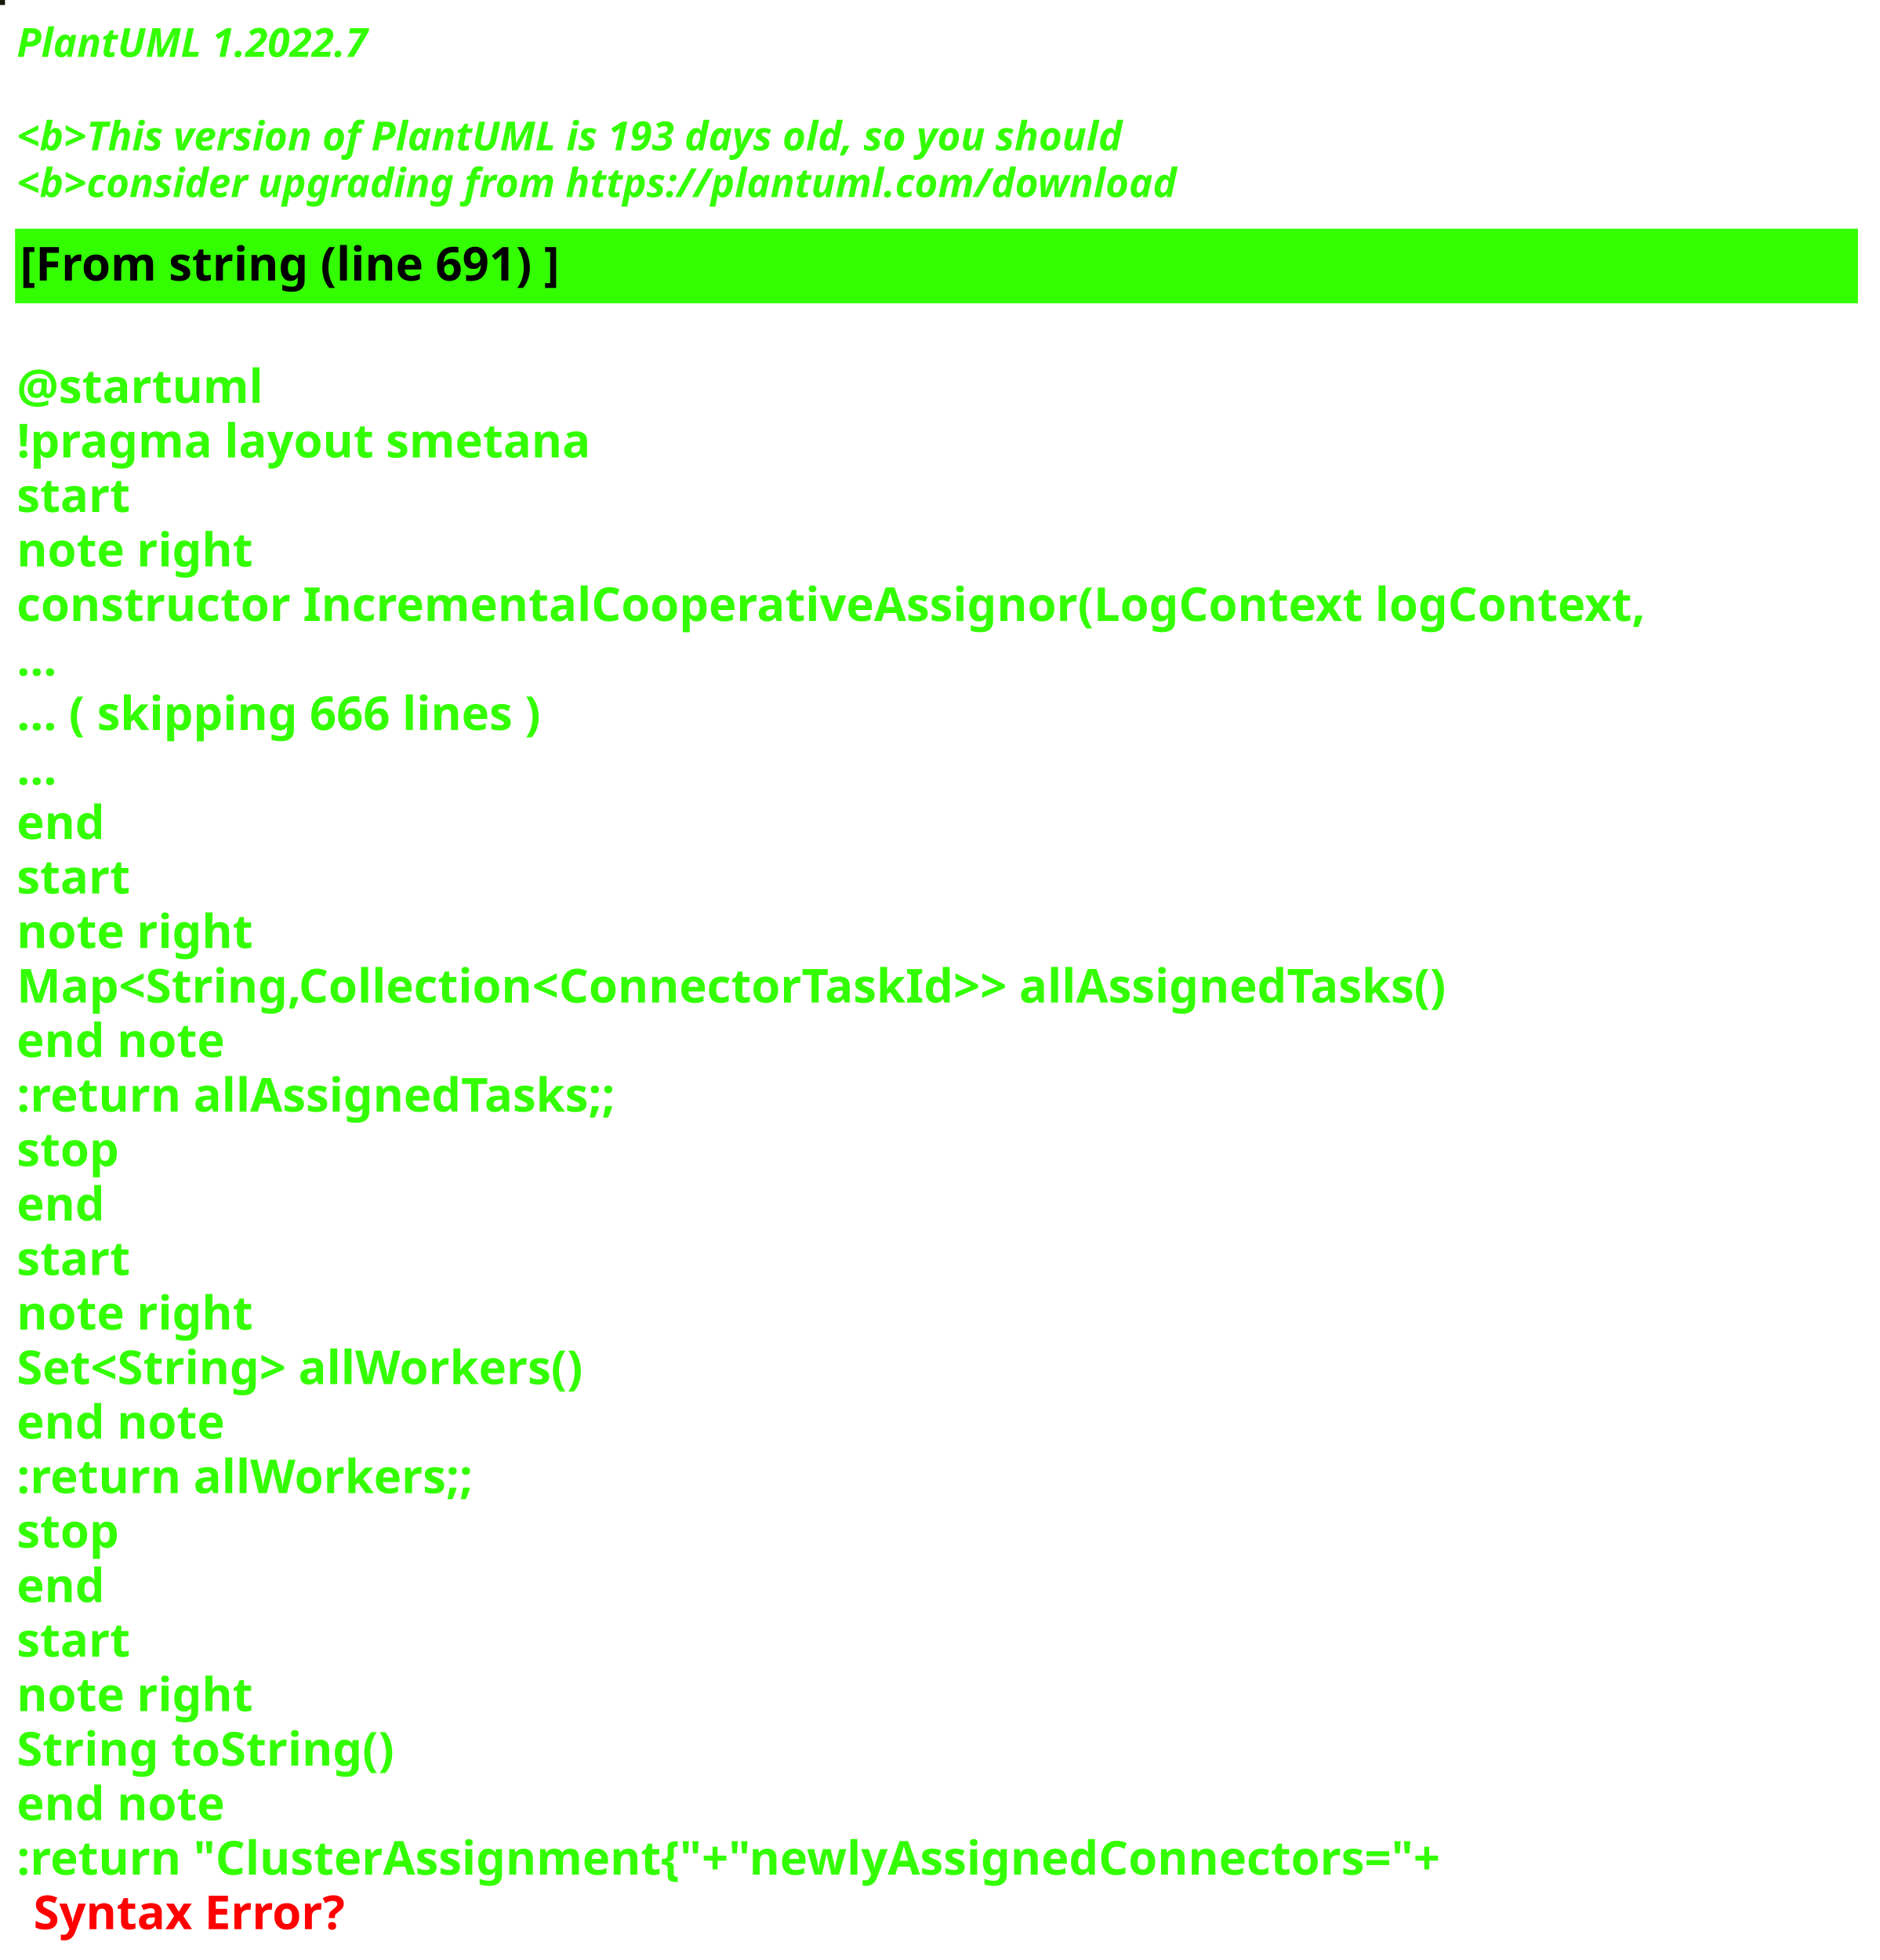
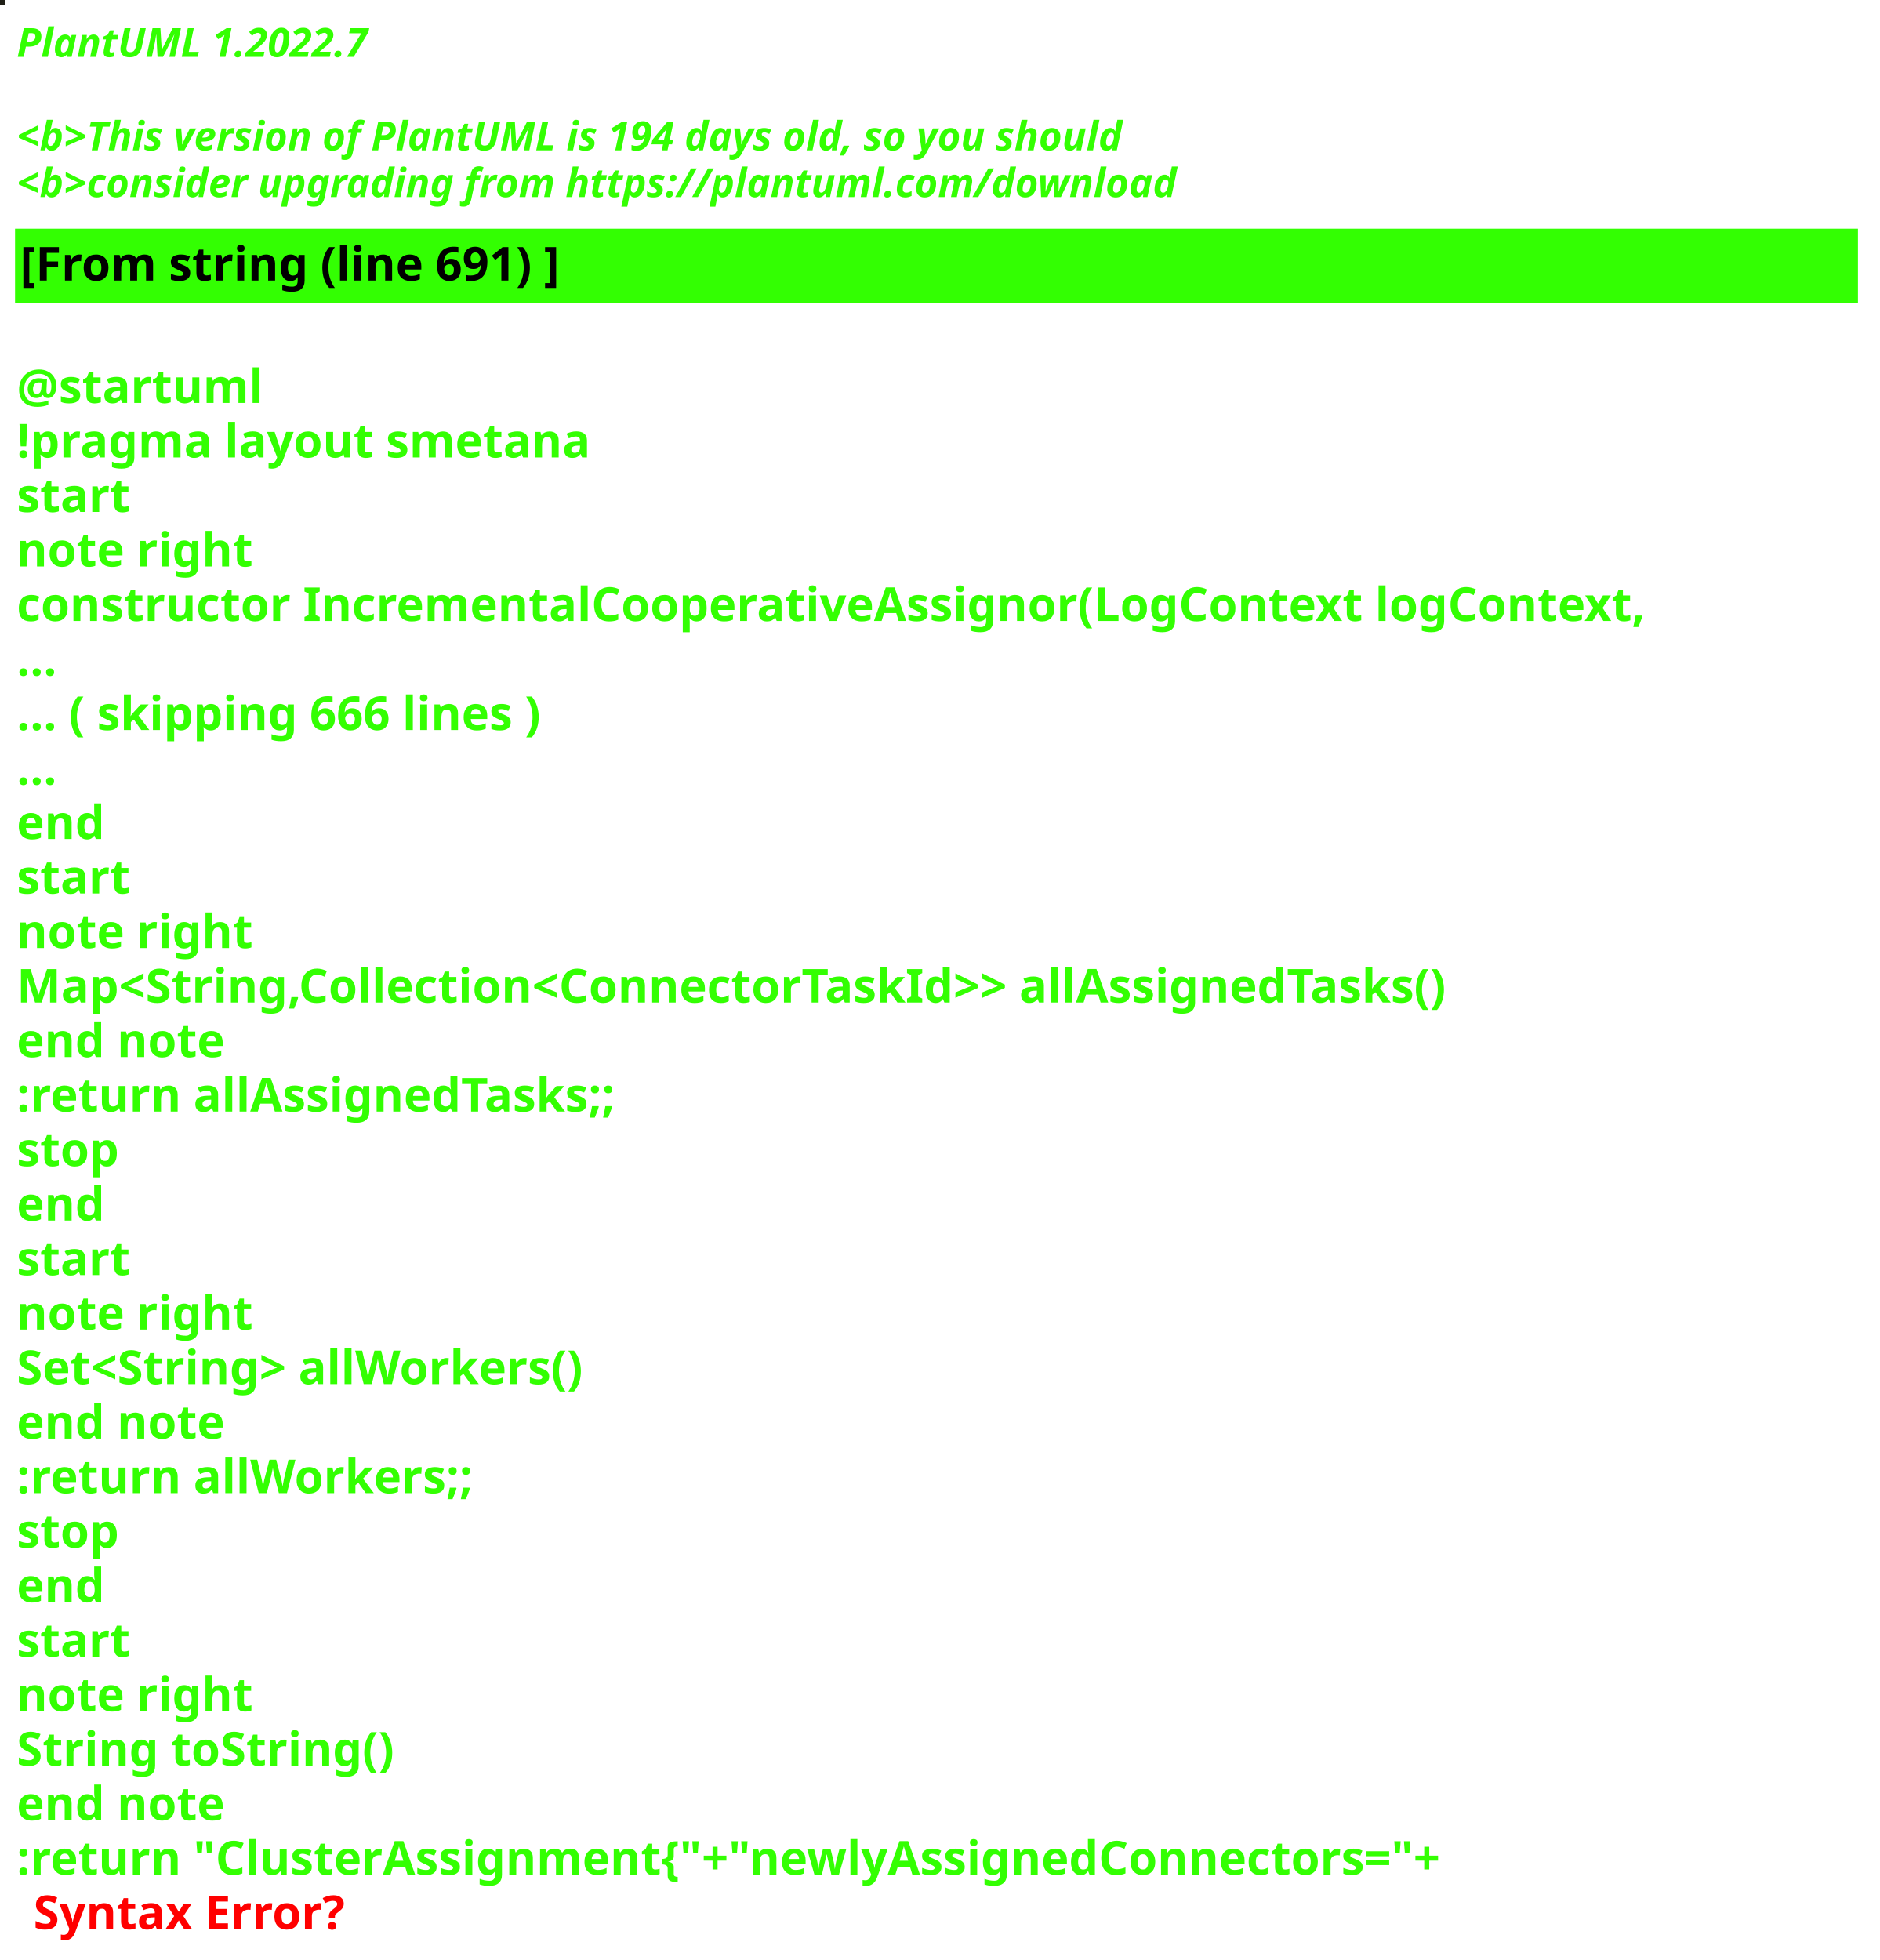
<svg xmlns="http://www.w3.org/2000/svg" contentStyleType="text/css" height="586px" preserveAspectRatio="none" style="width:562px;height:586px;background:#000000;" version="1.1" viewBox="0 0 562 586" width="562px" zoomAndPan="magnify">
  <defs />
  <g>
-     <rect fill="#161907" height="1" style="stroke:#161907;stroke-width:1.0;" width="1" x="0" y="0" />
+     <rect fill="#1F1F16" height="1" style="stroke:#1F1F16;stroke-width:1.0;" width="1" x="0" y="0" />
    <text fill="#33FF02" font-family="sans-serif" font-size="12" font-style="italic" font-weight="bold" lengthAdjust="spacing" textLength="127" x="5" y="17">PlantUML 1.2022.7</text>
    <text fill="#33FF02" font-family="sans-serif" font-size="12" font-style="italic" font-weight="bold" lengthAdjust="spacing" textLength="4" x="5" y="30.969"> </text>
-     <text fill="#33FF02" font-family="sans-serif" font-size="12" font-style="italic" font-weight="bold" lengthAdjust="spacing" textLength="399" x="5" y="44.938">&lt;b&gt;This version of PlantUML is 193 days old, so you should</text>
+     <text fill="#33FF02" font-family="sans-serif" font-size="12" font-style="italic" font-weight="bold" lengthAdjust="spacing" textLength="399" x="5" y="44.938">&lt;b&gt;This version of PlantUML is 194 days old, so you should</text>
    <text fill="#33FF02" font-family="sans-serif" font-size="12" font-style="italic" font-weight="bold" lengthAdjust="spacing" textLength="408" x="5" y="58.906">&lt;b&gt;consider upgrading from https://plantuml.com/download</text>
    <rect fill="#33FF02" height="21.297" style="stroke:#33FF02;stroke-width:1.0;" width="550" x="5" y="68.875" />
    <text fill="#000000" font-family="sans-serif" font-size="14" font-weight="bold" lengthAdjust="spacing" textLength="188" x="6" y="83.875">[From string (line 691) ]</text>
    <text fill="#33FF02" font-family="sans-serif" font-size="14" font-weight="bold" lengthAdjust="spacing" textLength="5" x="5" y="104.172"> </text>
    <text fill="#33FF02" font-family="sans-serif" font-size="14" font-weight="bold" lengthAdjust="spacing" textLength="79" x="5" y="120.469">@startuml</text>
    <text fill="#33FF02" font-family="sans-serif" font-size="14" font-weight="bold" lengthAdjust="spacing" textLength="190" x="5" y="136.766">!pragma layout smetana</text>
    <text fill="#33FF02" font-family="sans-serif" font-size="14" font-weight="bold" lengthAdjust="spacing" textLength="37" x="5" y="153.062">start</text>
    <text fill="#33FF02" font-family="sans-serif" font-size="14" font-weight="bold" lengthAdjust="spacing" textLength="78" x="5" y="169.359">note right</text>
    <text fill="#33FF02" font-family="sans-serif" font-size="14" font-weight="bold" lengthAdjust="spacing" textLength="550" x="5" y="185.656">constructor IncrementalCooperativeAssignor(LogContext logContext,</text>
    <text fill="#33FF02" font-family="sans-serif" font-size="14" font-weight="bold" lengthAdjust="spacing" textLength="15" x="5" y="201.953">...</text>
    <text fill="#33FF02" font-family="sans-serif" font-size="14" font-weight="bold" lengthAdjust="spacing" textLength="185" x="5" y="218.25">... ( skipping 666 lines )</text>
    <text fill="#33FF02" font-family="sans-serif" font-size="14" font-weight="bold" lengthAdjust="spacing" textLength="15" x="5" y="234.547">...</text>
    <text fill="#33FF02" font-family="sans-serif" font-size="14" font-weight="bold" lengthAdjust="spacing" textLength="30" x="5" y="250.844">end</text>
    <text fill="#33FF02" font-family="sans-serif" font-size="14" font-weight="bold" lengthAdjust="spacing" textLength="37" x="5" y="267.141">start</text>
    <text fill="#33FF02" font-family="sans-serif" font-size="14" font-weight="bold" lengthAdjust="spacing" textLength="78" x="5" y="283.438">note right</text>
    <text fill="#33FF02" font-family="sans-serif" font-size="14" font-weight="bold" lengthAdjust="spacing" textLength="497" x="5" y="299.734">Map&lt;String,Collection&lt;ConnectorTaskId&gt;&gt; allAssignedTasks()</text>
    <text fill="#33FF02" font-family="sans-serif" font-size="14" font-weight="bold" lengthAdjust="spacing" textLength="71" x="5" y="316.031">end note</text>
    <text fill="#33FF02" font-family="sans-serif" font-size="14" font-weight="bold" lengthAdjust="spacing" textLength="209" x="5" y="332.328">:return allAssignedTasks;;</text>
    <text fill="#33FF02" font-family="sans-serif" font-size="14" font-weight="bold" lengthAdjust="spacing" textLength="35" x="5" y="348.625">stop</text>
    <text fill="#33FF02" font-family="sans-serif" font-size="14" font-weight="bold" lengthAdjust="spacing" textLength="30" x="5" y="364.922">end</text>
    <text fill="#33FF02" font-family="sans-serif" font-size="14" font-weight="bold" lengthAdjust="spacing" textLength="37" x="5" y="381.219">start</text>
    <text fill="#33FF02" font-family="sans-serif" font-size="14" font-weight="bold" lengthAdjust="spacing" textLength="78" x="5" y="397.516">note right</text>
    <text fill="#33FF02" font-family="sans-serif" font-size="14" font-weight="bold" lengthAdjust="spacing" textLength="198" x="5" y="413.812">Set&lt;String&gt; allWorkers()</text>
    <text fill="#33FF02" font-family="sans-serif" font-size="14" font-weight="bold" lengthAdjust="spacing" textLength="71" x="5" y="430.109">end note</text>
    <text fill="#33FF02" font-family="sans-serif" font-size="14" font-weight="bold" lengthAdjust="spacing" textLength="157" x="5" y="446.406">:return allWorkers;;</text>
    <text fill="#33FF02" font-family="sans-serif" font-size="14" font-weight="bold" lengthAdjust="spacing" textLength="35" x="5" y="462.703">stop</text>
    <text fill="#33FF02" font-family="sans-serif" font-size="14" font-weight="bold" lengthAdjust="spacing" textLength="30" x="5" y="479">end</text>
    <text fill="#33FF02" font-family="sans-serif" font-size="14" font-weight="bold" lengthAdjust="spacing" textLength="37" x="5" y="495.297">start</text>
    <text fill="#33FF02" font-family="sans-serif" font-size="14" font-weight="bold" lengthAdjust="spacing" textLength="78" x="5" y="511.594">note right</text>
    <text fill="#33FF02" font-family="sans-serif" font-size="14" font-weight="bold" lengthAdjust="spacing" textLength="127" x="5" y="527.891">String toString()</text>
    <text fill="#33FF02" font-family="sans-serif" font-size="14" font-weight="bold" lengthAdjust="spacing" textLength="71" x="5" y="544.188">end note</text>
    <text fill="#33FF02" font-family="sans-serif" font-size="14" font-weight="bold" lengthAdjust="spacing" text-decoration="wavy underline" textLength="497" x="5" y="560.484">:return "ClusterAssignment{"+"newlyAssignedConnectors="+</text>
    <text fill="#FF0000" font-family="sans-serif" font-size="14" font-weight="bold" lengthAdjust="spacing" textLength="106" x="10" y="576.781">Syntax Error?</text>
  </g>
</svg>
